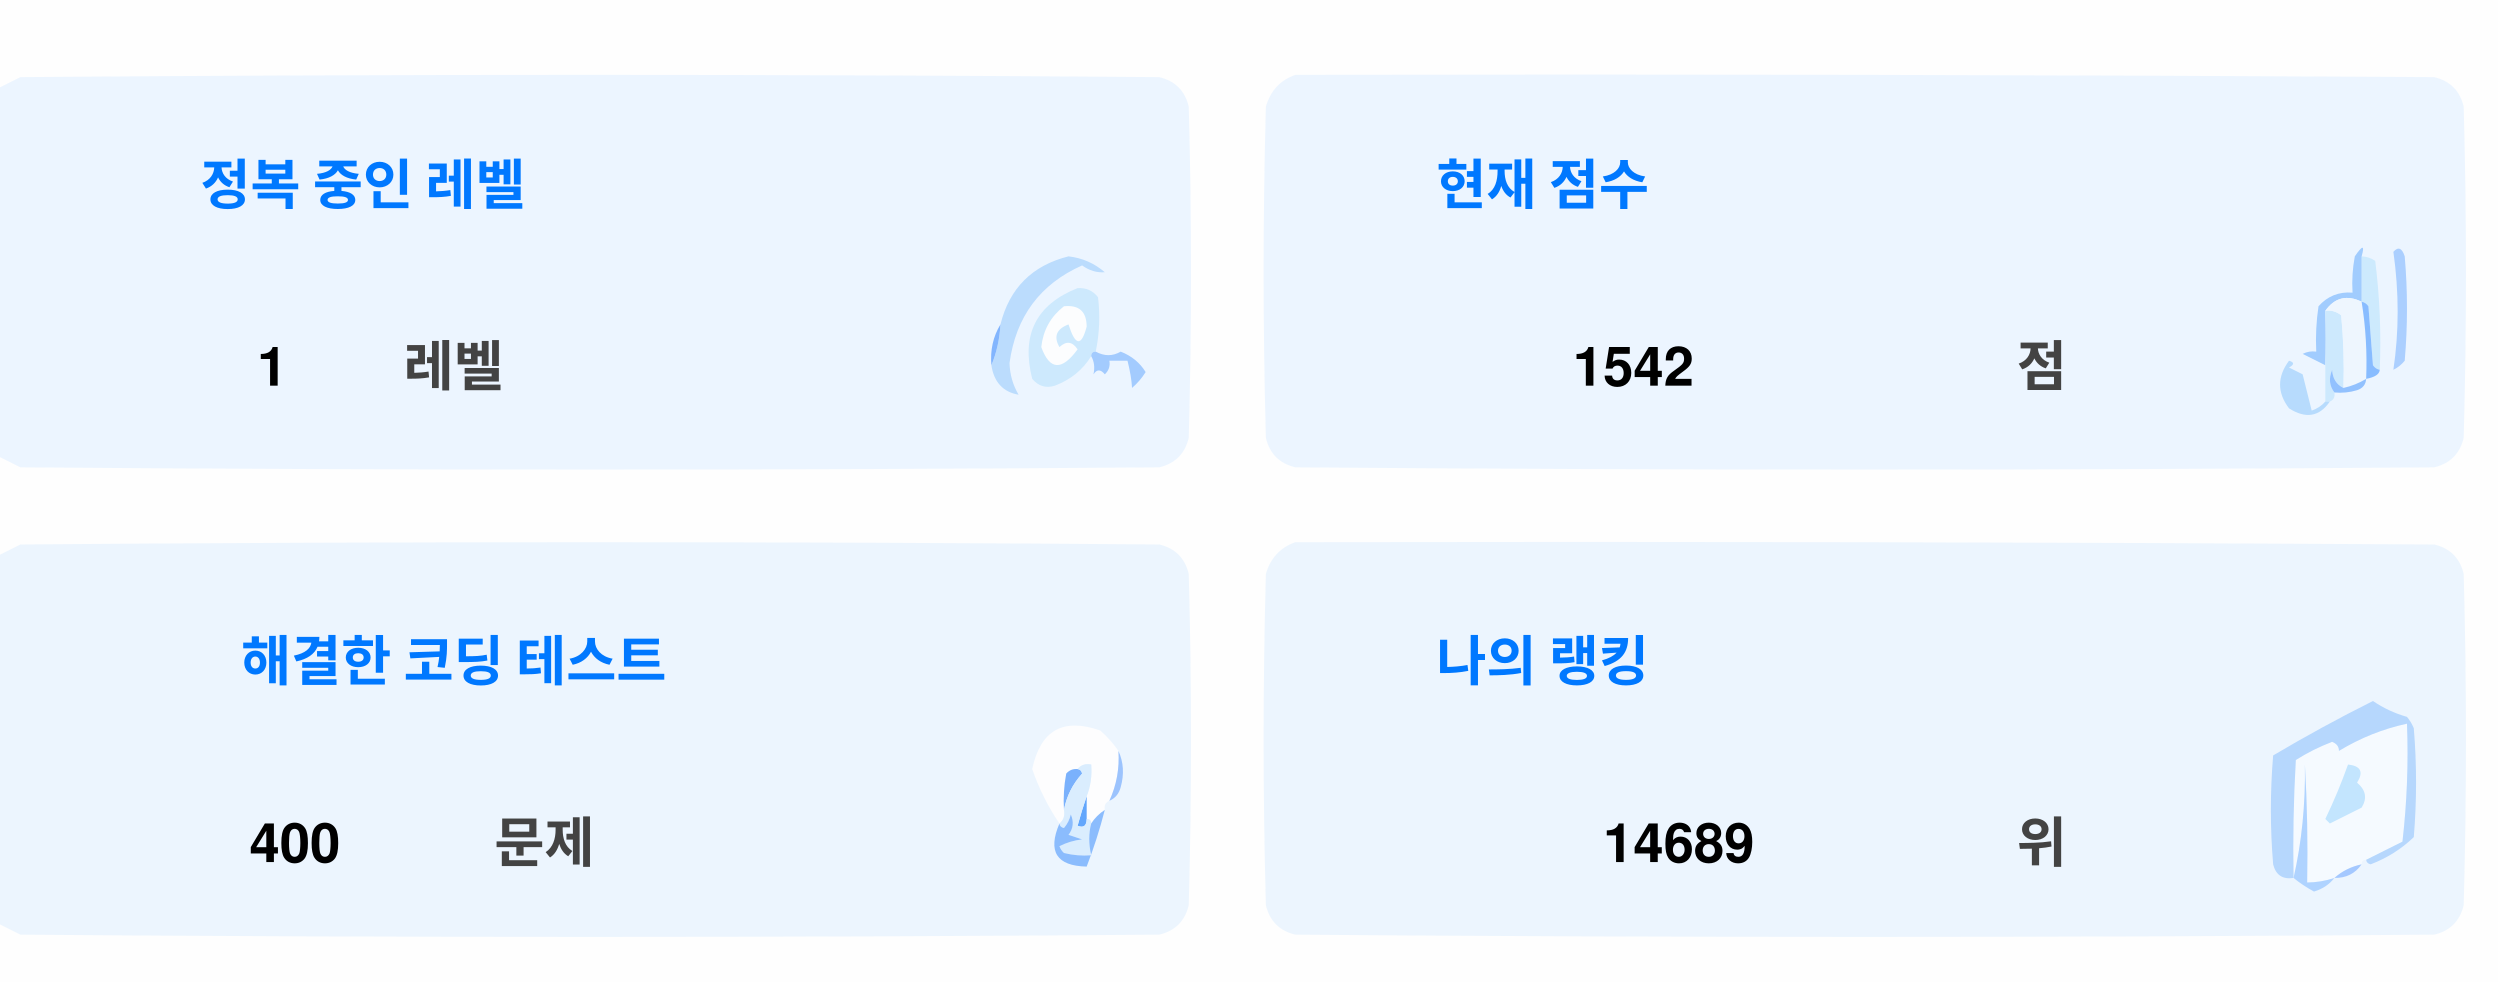
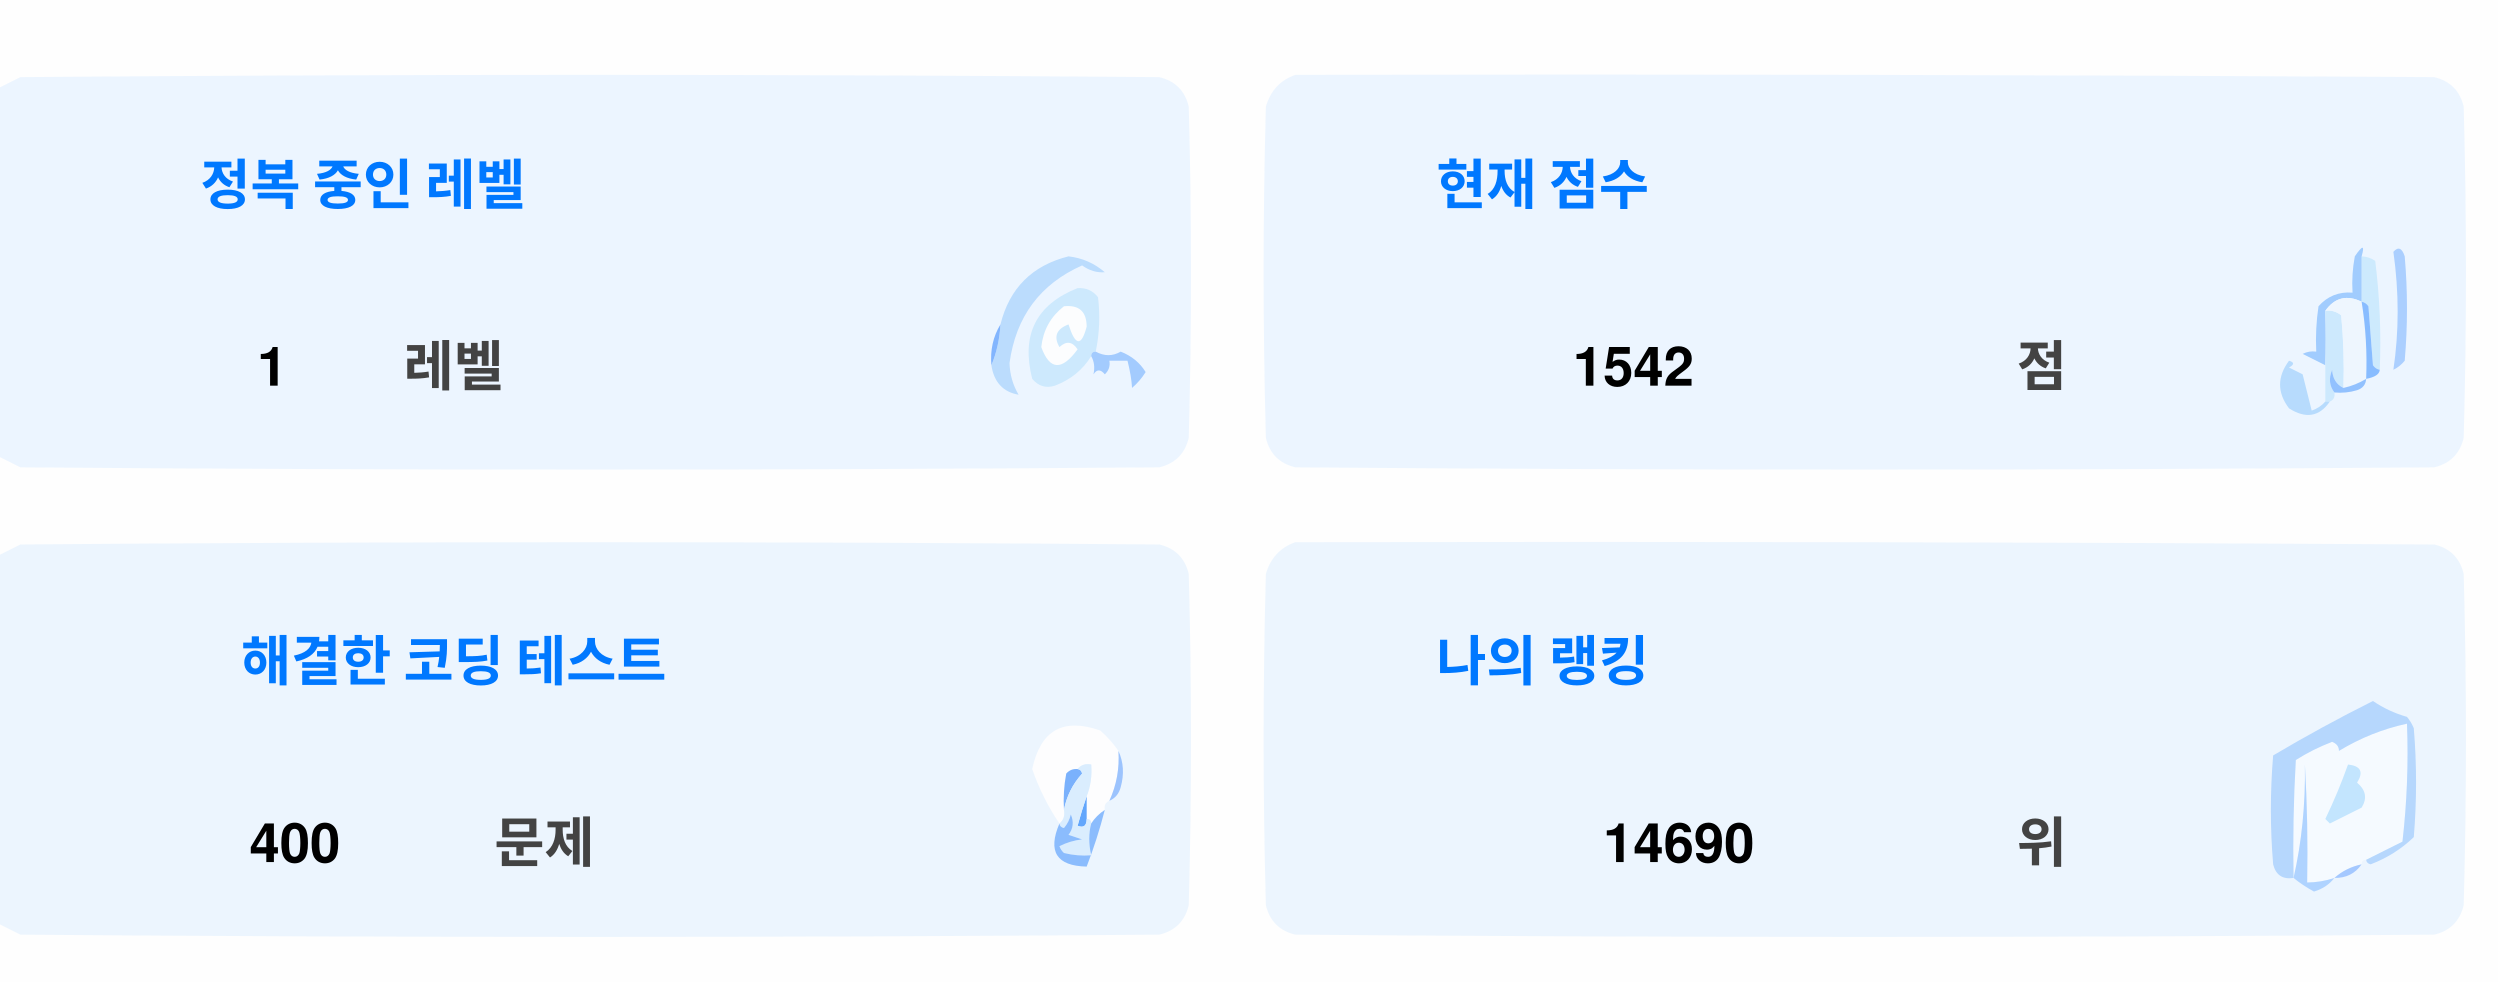
<svg xmlns="http://www.w3.org/2000/svg" version="1.1" width="551px" height="217px" style="shape-rendering:geometricPrecision; text-rendering:geometricPrecision; image-rendering:optimizeQuality; fill-rule:evenodd; clip-rule:evenodd">
  <style>.title {fill: #434343;font-size: 1rem;line-height: 1.5rem;font-weight: bold;font-family: -apple-system, BlinkMacSystemFont, Segoe UI, Helvetica, Arial, sans-serif, Apple Color Emoji, Segoe UI Emoji;}.desc {fill: #434343;font-size: 2.5rem;font-weight: bold;line-height: 1.5rem;font-family: -apple-system, BlinkMacSystemFont, Segoe UI, Helvetica, Arial, sans-serif, Apple Color Emoji, Segoe UI Emoji;}.desc-2 {fill: #434343;font-size: 1rem;font-weight: bold;line-height: 1.5rem;font-family: -apple-system, BlinkMacSystemFont, Segoe UI, Helvetica, Arial, sans-serif, Apple Color Emoji, Segoe UI Emoji;}.text, .desc {animation: twinkling 4s ease-in-out infinite;}@keyframes twinkling {40% { opacity: 1; }50% { opacity: 0.5; }60% { opacity: 1; }70% { opacity: 0.5; }80% { opacity: 1; }}</style>
  <g>
    <path style="opacity:1" fill="#fefefe" d="M -0.5,-0.5 C 183.167,-0.5 366.833,-0.5 550.5,-0.5C 550.5,71.833 550.5,144.167 550.5,216.5C 366.833,216.5 183.167,216.5 -0.5,216.5C -0.5,212.167 -0.5,207.833 -0.5,203.5C 1.14,204.32 2.807,205.153 4.5,206C 88.167,206.667 171.833,206.667 255.5,206C 259,205.167 261.167,203 262,199.5C 262.667,175.167 262.667,150.833 262,126.5C 261.167,123 259,120.833 255.5,120C 171.833,119.333 88.167,119.333 4.5,120C 2.807,120.847 1.14,121.68 -0.5,122.5C -0.5,115.167 -0.5,107.833 -0.5,100.5C 1.14,101.32 2.807,102.153 4.5,103C 88.167,103.667 171.833,103.667 255.5,103C 259,102.167 261.167,100 262,96.5C 262.667,72.167 262.667,47.833 262,23.5C 261.167,20 259,17.833 255.5,17C 171.833,16.333 88.167,16.333 4.5,17C 2.807,17.847 1.14,18.68 -0.5,19.5C -0.5,12.833 -0.5,6.167 -0.5,-0.5 Z" />
  </g>
  <g>
    <path style="opacity:1" fill="#ecf5ff" d="M -0.5,100.5 C -0.5,73.5 -0.5,46.5 -0.5,19.5C 1.14,18.68 2.807,17.847 4.5,17C 88.167,16.333 171.833,16.333 255.5,17C 259,17.833 261.167,20 262,23.5C 262.667,47.833 262.667,72.167 262,96.5C 261.167,100 259,102.167 255.5,103C 171.833,103.667 88.167,103.667 4.5,103C 2.807,102.153 1.14,101.32 -0.5,100.5 Z" />
  </g>
  <g>
    <path style="opacity:1" fill="#ecf5ff" d="M 285.5,16.5 C 369.167,16.333 452.834,16.5 536.5,17C 540,17.833 542.167,20 543,23.5C 543.667,47.833 543.667,72.167 543,96.5C 542.167,100 540,102.167 536.5,103C 452.833,103.667 369.167,103.667 285.5,103C 282,102.167 279.833,100 279,96.5C 278.333,72.167 278.333,47.833 279,23.5C 280.018,19.985 282.185,17.652 285.5,16.5 Z" />
  </g>
  <g>
    <path style="opacity:1" fill="#cdeafd" d="M 520.5,56.5 C 521.583,56.539 522.583,56.873 523.5,57.5C 524.498,65.472 524.831,73.472 524.5,81.5C 523.883,81.389 523.383,81.056 523,80.5C 522.667,76.167 522.333,71.833 522,67.5C 521.617,66.944 521.117,66.611 520.5,66.5C 520.5,63.167 520.5,59.833 520.5,56.5 Z" />
  </g>
  <g>
    <path style="opacity:1" fill="#abcfff" d="M 527.5,55.5 C 528.566,54.308 529.399,54.641 530,56.5C 530.667,64.167 530.667,71.833 530,79.5C 529.311,80.357 528.478,81.023 527.5,81.5C 528.758,73.08 528.758,64.414 527.5,55.5 Z" />
  </g>
  <g>
    <path style="opacity:1" fill="#bbdcfd" d="M 218.5,80.5 C 219.657,77.727 220.324,74.727 220.5,71.5C 222.49,63.51 227.49,58.51 235.5,56.5C 238.528,56.847 241.194,58.014 243.5,60C 241.744,60.141 240.078,59.641 238.5,58.5C 229.247,62.607 223.914,69.773 222.5,80C 222.565,82.526 223.232,84.859 224.5,87C 221.07,86.397 219.07,84.231 218.5,80.5 Z" />
  </g>
  <g>
    <path style="opacity:1" fill="#cde9fd" d="M 241.5,77.5 C 240.833,77.5 240.5,77.833 240.5,78.5C 238.628,81.529 235.961,83.695 232.5,85C 230.536,85.624 228.869,85.124 227.5,83.5C 225.021,73.791 228.354,67.124 237.5,63.5C 239.374,63.39 240.874,64.056 242,65.5C 242.497,69.524 242.331,73.524 241.5,77.5 Z" />
  </g>
  <g>
    <path style="opacity:1" fill="#fcfdfe" d="M 234.5,67.5 C 237.826,67.162 239.493,68.662 239.5,72C 238.334,76.434 237,76.267 235.5,71.5C 232.832,72.515 232.166,74.182 233.5,76.5C 235.017,75.089 236.351,75.256 237.5,77C 234.006,81.771 231.34,81.605 229.5,76.5C 229.904,72.771 231.571,69.771 234.5,67.5 Z" />
  </g>
  <g>
    <path style="opacity:1" fill="#a1ccfe" d="M 520.5,56.5 C 520.5,59.833 520.5,63.167 520.5,66.5C 517.238,64.922 514.572,65.589 512.5,68.5C 512.617,72.81 512.617,76.81 512.5,80.5C 510.86,79.68 509.193,78.847 507.5,78C 508.448,77.517 509.448,77.35 510.5,77.5C 510.335,74.15 510.502,70.817 511,67.5C 512.995,65.253 515.495,64.253 518.5,64.5C 518.336,61.813 518.503,59.146 519,56.5C 520.731,53.969 521.231,53.969 520.5,56.5 Z" />
  </g>
  <g>
    <path style="opacity:1" fill="#cde9fd" d="M 512.5,68.5 C 513.822,68.33 514.989,68.663 516,69.5C 516.499,74.823 516.666,80.156 516.5,85.5C 514.955,84.77 514.122,83.437 514,81.5C 513.22,83.387 513.387,85.054 514.5,86.5C 514.672,87.492 514.338,88.158 513.5,88.5C 513.167,88.5 512.833,88.5 512.5,88.5C 512.5,85.833 512.5,83.167 512.5,80.5C 512.617,76.81 512.617,72.81 512.5,68.5 Z" />
  </g>
  <g>
    <path style="opacity:1" fill="#eef6fe" d="M 520.5,66.5 C 521.407,72.106 521.74,77.773 521.5,83.5C 519.95,84.441 518.284,85.108 516.5,85.5C 516.666,80.156 516.499,74.823 516,69.5C 514.989,68.663 513.822,68.33 512.5,68.5C 514.572,65.589 517.238,64.922 520.5,66.5 Z" />
  </g>
  <g>
    <path style="opacity:1" fill="#88bcff" d="M 520.5,66.5 C 521.117,66.611 521.617,66.944 522,67.5C 522.333,71.833 522.667,76.167 523,80.5C 523.383,81.056 523.883,81.389 524.5,81.5C 524.445,82.469 523.445,83.136 521.5,83.5C 521.74,77.773 521.407,72.106 520.5,66.5 Z" />
  </g>
  <g>
    <path style="opacity:1" fill="#82b5fe" d="M 220.5,71.5 C 220.324,74.727 219.657,77.727 218.5,80.5C 218.215,77.171 218.882,74.171 220.5,71.5 Z" />
  </g>
  <g>
    <path style="opacity:1" fill="#a3cbfe" d="M 240.5,78.5 C 240.5,77.833 240.833,77.5 241.5,77.5C 243.391,78.536 245.224,78.536 247,77.5C 249.391,78.429 251.225,79.929 252.5,82C 251.681,83.319 250.681,84.486 249.5,85.5C 249.409,83.777 249.075,81.777 248.5,79.5C 247.167,79.5 245.833,79.5 244.5,79.5C 244.719,80.675 244.386,81.675 243.5,82.5C 242.575,81.359 241.741,81.359 241,82.5C 241.331,80.981 241.164,79.648 240.5,78.5 Z" />
  </g>
  <g>
    <path style="opacity:1" fill="#b7dbfd" d="M 512.5,88.5 C 512.833,88.5 513.167,88.5 513.5,88.5C 511.199,91.857 508.199,92.357 504.5,90C 501.872,86.535 501.872,83.035 504.5,79.5C 505.696,79.846 505.696,80.346 504.5,81C 505.5,81.5 506.5,82 507.5,82.5C 508.167,85.167 508.833,87.833 509.5,90.5C 510.739,90.058 511.739,89.391 512.5,88.5 Z" />
  </g>
  <g>
    <path style="opacity:1" fill="#92c1fe" d="M 516.5,85.5 C 518.284,85.108 519.95,84.441 521.5,83.5C 521.423,84.75 520.756,85.583 519.5,86C 517.866,86.493 516.199,86.66 514.5,86.5C 513.387,85.054 513.22,83.387 514,81.5C 514.122,83.437 514.955,84.77 516.5,85.5 Z" />
  </g>
  <g>
    <path style="opacity:1" fill="#ecf5fe" d="M -0.5,203.5 C -0.5,176.5 -0.5,149.5 -0.5,122.5C 1.14,121.68 2.807,120.847 4.5,120C 88.167,119.333 171.833,119.333 255.5,120C 259,120.833 261.167,123 262,126.5C 262.667,150.833 262.667,175.167 262,199.5C 261.167,203 259,205.167 255.5,206C 171.833,206.667 88.167,206.667 4.5,206C 2.807,205.153 1.14,204.32 -0.5,203.5 Z" />
  </g>
  <g>
    <path style="opacity:1" fill="#ecf5fe" d="M 285.5,119.5 C 369.167,119.333 452.834,119.5 536.5,120C 540,120.833 542.167,123 543,126.5C 543.667,150.833 543.667,175.167 543,199.5C 542.167,203 540,205.167 536.5,206C 452.833,206.667 369.167,206.667 285.5,206C 282,205.167 279.833,203 279,199.5C 278.333,175.167 278.333,150.833 279,126.5C 280.018,122.985 282.185,120.652 285.5,119.5 Z" />
  </g>
  <g>
    <path style="opacity:1" fill="#fdfdfe" d="M 246.5,165.5 C 246.758,169.367 246.092,173.034 244.5,176.5C 243.662,176.842 243.328,177.508 243.5,178.5C 242.272,179.306 241.272,180.306 240.5,181.5C 240.5,180.833 240.167,180.5 239.5,180.5C 239.5,178.833 239.5,177.167 239.5,175.5C 240.369,173.283 240.702,170.95 240.5,168.5C 239.209,168.263 238.209,168.596 237.5,169.5C 236.504,169.414 235.671,169.748 235,170.5C 234.503,173.146 234.336,175.813 234.5,178.5C 234.737,179.791 234.404,180.791 233.5,181.5C 230.986,177.806 228.986,173.806 227.5,169.5C 229.309,160.957 234.309,158.124 242.5,161C 244.07,162.397 245.404,163.897 246.5,165.5 Z" />
  </g>
  <g>
    <path style="opacity:1" fill="#f5faff" d="M 521.5,189.5 C 520.833,189.5 520.5,189.833 520.5,190.5C 518.181,190.992 516.181,191.992 514.5,193.5C 512.565,194.15 510.565,194.483 508.5,194.5C 508.666,185.827 508.5,177.16 508,168.5C 508.141,177.227 507.308,185.56 505.5,193.5C 505.334,184.827 505.5,176.16 506,167.5C 508.527,165.903 511.194,164.57 514,163.5C 515.011,163.892 515.511,164.559 515.5,165.5C 520.21,162.641 525.21,160.641 530.5,159.5C 530.831,168.192 530.498,176.859 529.5,185.5C 526.807,186.847 524.14,188.18 521.5,189.5 Z" />
  </g>
  <g>
    <path style="opacity:1" fill="#b6d7fd" d="M 521.5,189.5 C 524.14,188.18 526.807,186.847 529.5,185.5C 530.498,176.859 530.831,168.192 530.5,159.5C 525.21,160.641 520.21,162.641 515.5,165.5C 515.511,164.559 515.011,163.892 514,163.5C 511.194,164.57 508.527,165.903 506,167.5C 505.5,176.16 505.334,184.827 505.5,193.5C 503.089,193.863 501.589,192.863 501,190.5C 500.333,182.5 500.333,174.5 501,166.5C 508.173,162.246 515.507,158.246 523,154.5C 525.304,156.068 527.804,157.235 530.5,158C 531.126,158.75 531.626,159.584 532,160.5C 532.667,168.5 532.667,176.5 532,184.5C 529.292,187.111 526.125,189.111 522.5,190.5C 521.893,190.376 521.56,190.043 521.5,189.5 Z" />
  </g>
  <g>
    <path style="opacity:1" fill="#c3e5fe" d="M 517.5,168.5 C 520.317,168.801 520.984,170.134 519.5,172.5C 521.439,174.122 521.772,175.956 520.5,178C 518.167,179.167 515.833,180.333 513.5,181.5C 513.167,181.167 512.833,180.833 512.5,180.5C 514.414,176.515 516.081,172.515 517.5,168.5 Z" />
  </g>
  <g>
    <path style="opacity:1" fill="#7ab1fc" d="M 237.5,169.5 C 238.043,169.56 238.376,169.893 238.5,170.5C 236.395,172.836 235.062,175.503 234.5,178.5C 234.336,175.813 234.503,173.146 235,170.5C 235.671,169.748 236.504,169.414 237.5,169.5 Z" />
  </g>
  <g>
    <path style="opacity:1" fill="#afd3ff" d="M 514.5,193.5 C 513.378,194.947 511.878,195.947 510,196.5C 508.348,195.601 506.848,194.601 505.5,193.5C 507.308,185.56 508.141,177.227 508,168.5C 508.5,177.16 508.666,185.827 508.5,194.5C 510.565,194.483 512.565,194.15 514.5,193.5 Z" />
  </g>
  <g>
    <path style="opacity:1" fill="#9cc3fd" d="M 246.5,165.5 C 247.634,167.966 247.801,170.633 247,173.5C 246.623,174.942 245.79,175.942 244.5,176.5C 246.092,173.034 246.758,169.367 246.5,165.5 Z" />
  </g>
  <g>
    <path style="opacity:1" fill="#62a6fc" d="M 239.5,175.5 C 239.5,177.167 239.5,178.833 239.5,180.5C 239.483,182.028 238.816,182.528 237.5,182C 238.117,179.723 238.784,177.556 239.5,175.5 Z" />
  </g>
  <g>
    <path style="opacity:1" fill="#daedfe" d="M 237.5,169.5 C 238.209,168.596 239.209,168.263 240.5,168.5C 240.702,170.95 240.369,173.283 239.5,175.5C 238.784,177.556 238.117,179.723 237.5,182C 238.816,182.528 239.483,182.028 239.5,180.5C 240.167,180.5 240.5,180.833 240.5,181.5C 239.918,183.669 239.918,186.002 240.5,188.5C 238.473,188.662 236.473,188.495 234.5,188C 234.043,187.586 233.709,187.086 233.5,186.5C 235.078,185.702 236.744,185.202 238.5,185C 237.5,184.667 236.5,184.333 235.5,184C 236.554,182.612 236.72,181.112 236,179.5C 235.751,180.624 235.251,181.624 234.5,182.5C 233.893,182.376 233.56,182.043 233.5,181.5C 234.404,180.791 234.737,179.791 234.5,178.5C 235.062,175.503 236.395,172.836 238.5,170.5C 238.376,169.893 238.043,169.56 237.5,169.5 Z" />
  </g>
  <g>
    <path style="opacity:1" fill="#8bbcfd" d="M 243.5,178.5 C 242.395,182.803 241.062,186.969 239.5,191C 232.857,190.847 230.857,187.68 233.5,181.5C 233.56,182.043 233.893,182.376 234.5,182.5C 235.251,181.624 235.751,180.624 236,179.5C 236.72,181.112 236.554,182.612 235.5,184C 236.5,184.333 237.5,184.667 238.5,185C 236.744,185.202 235.078,185.702 233.5,186.5C 233.709,187.086 234.043,187.586 234.5,188C 236.473,188.495 238.473,188.662 240.5,188.5C 239.918,186.002 239.918,183.669 240.5,181.5C 241.272,180.306 242.272,179.306 243.5,178.5 Z" />
  </g>
  <g>
    <path style="opacity:1" fill="#a4c8ff" d="M 520.5,190.5 C 519.089,192.539 517.089,193.539 514.5,193.5C 516.181,191.992 518.181,190.992 520.5,190.5 Z" />
  </g>
  <text text-anchor="middle" x="80" y="45" class="title" style="fill:#0078ff;" stroke="#none" stroke-width="1">정복 중인 레벨</text>
  <text text-anchor="middle" x="60" y="85" class="desc" style="fill:#000000;" stroke="#none" stroke-width="1">1</text>
  <text text-anchor="middle" x="100" y="85" class="desc-2" style="fill:#434343;" stroke="#none" stroke-width="1">레벨</text>
  <text text-anchor="middle" x="340" y="45" class="title" style="fill:#0078ff;" stroke="#none" stroke-width="1">현재 점수</text>
  <text text-anchor="middle" x="360" y="85" class="desc" style="fill:#000000;" stroke="#none" stroke-width="1">1542</text>
  <text text-anchor="middle" x="450" y="85" class="desc-2" style="fill:#434343;" stroke="#none" stroke-width="1">점</text>
  <text text-anchor="middle" x="100" y="150" class="title" style="fill:#0078ff;" stroke="#none" stroke-width="1">해결한 코딩 테스트</text>
  <text text-anchor="middle" x="65" y="190" class="desc" style="fill:#000000;" stroke="#none" stroke-width="1">400</text>
  <text text-anchor="middle" x="120" y="190" class="desc-2" style="fill:#434343;" stroke="#none" stroke-width="1">문제</text>
  <text text-anchor="middle" x="340" y="150" class="title" style="fill:#0078ff;" stroke="#none" stroke-width="1">나의 랭킹</text>
-   <text text-anchor="middle" x="370" y="190" class="desc" style="fill:#000000;" stroke="#none" stroke-width="1">14689</text>
+   <text text-anchor="middle" x="370" y="190" class="desc" style="fill:#000000;" stroke="#none" stroke-width="1">14690</text>
  <text text-anchor="middle" x="450" y="190" class="desc-2" style="fill:#434343;" stroke="#none" stroke-width="1">위</text>
</svg>
